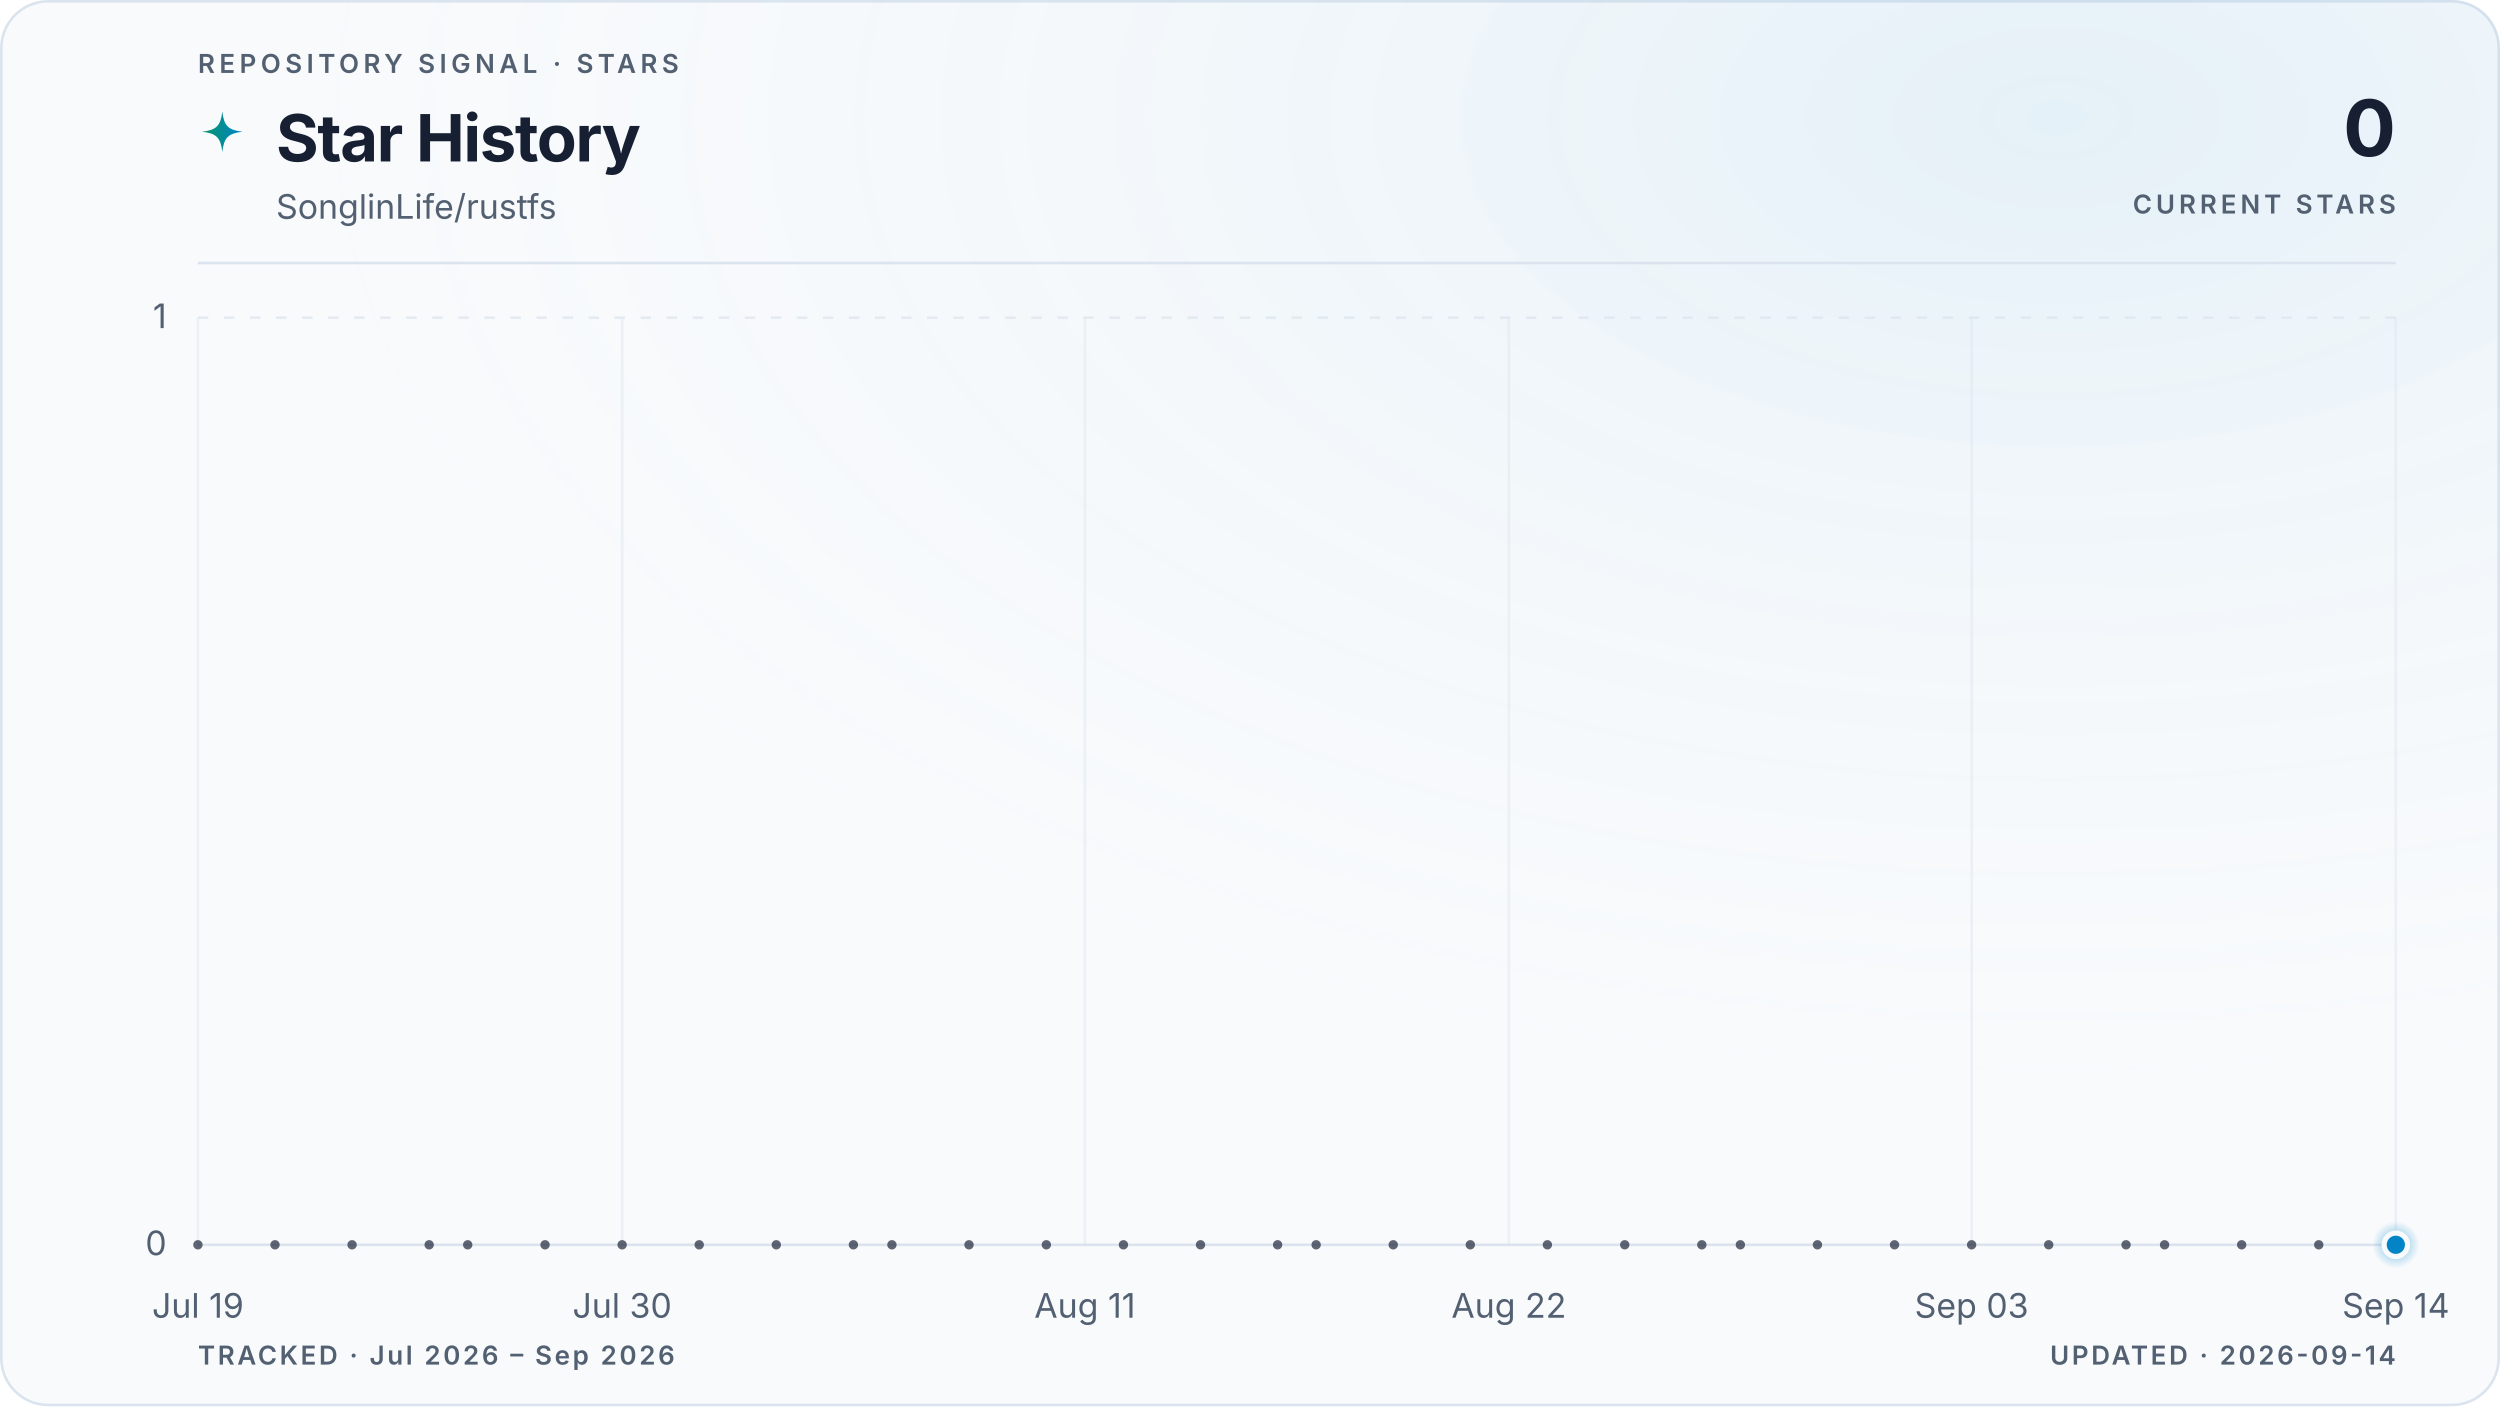
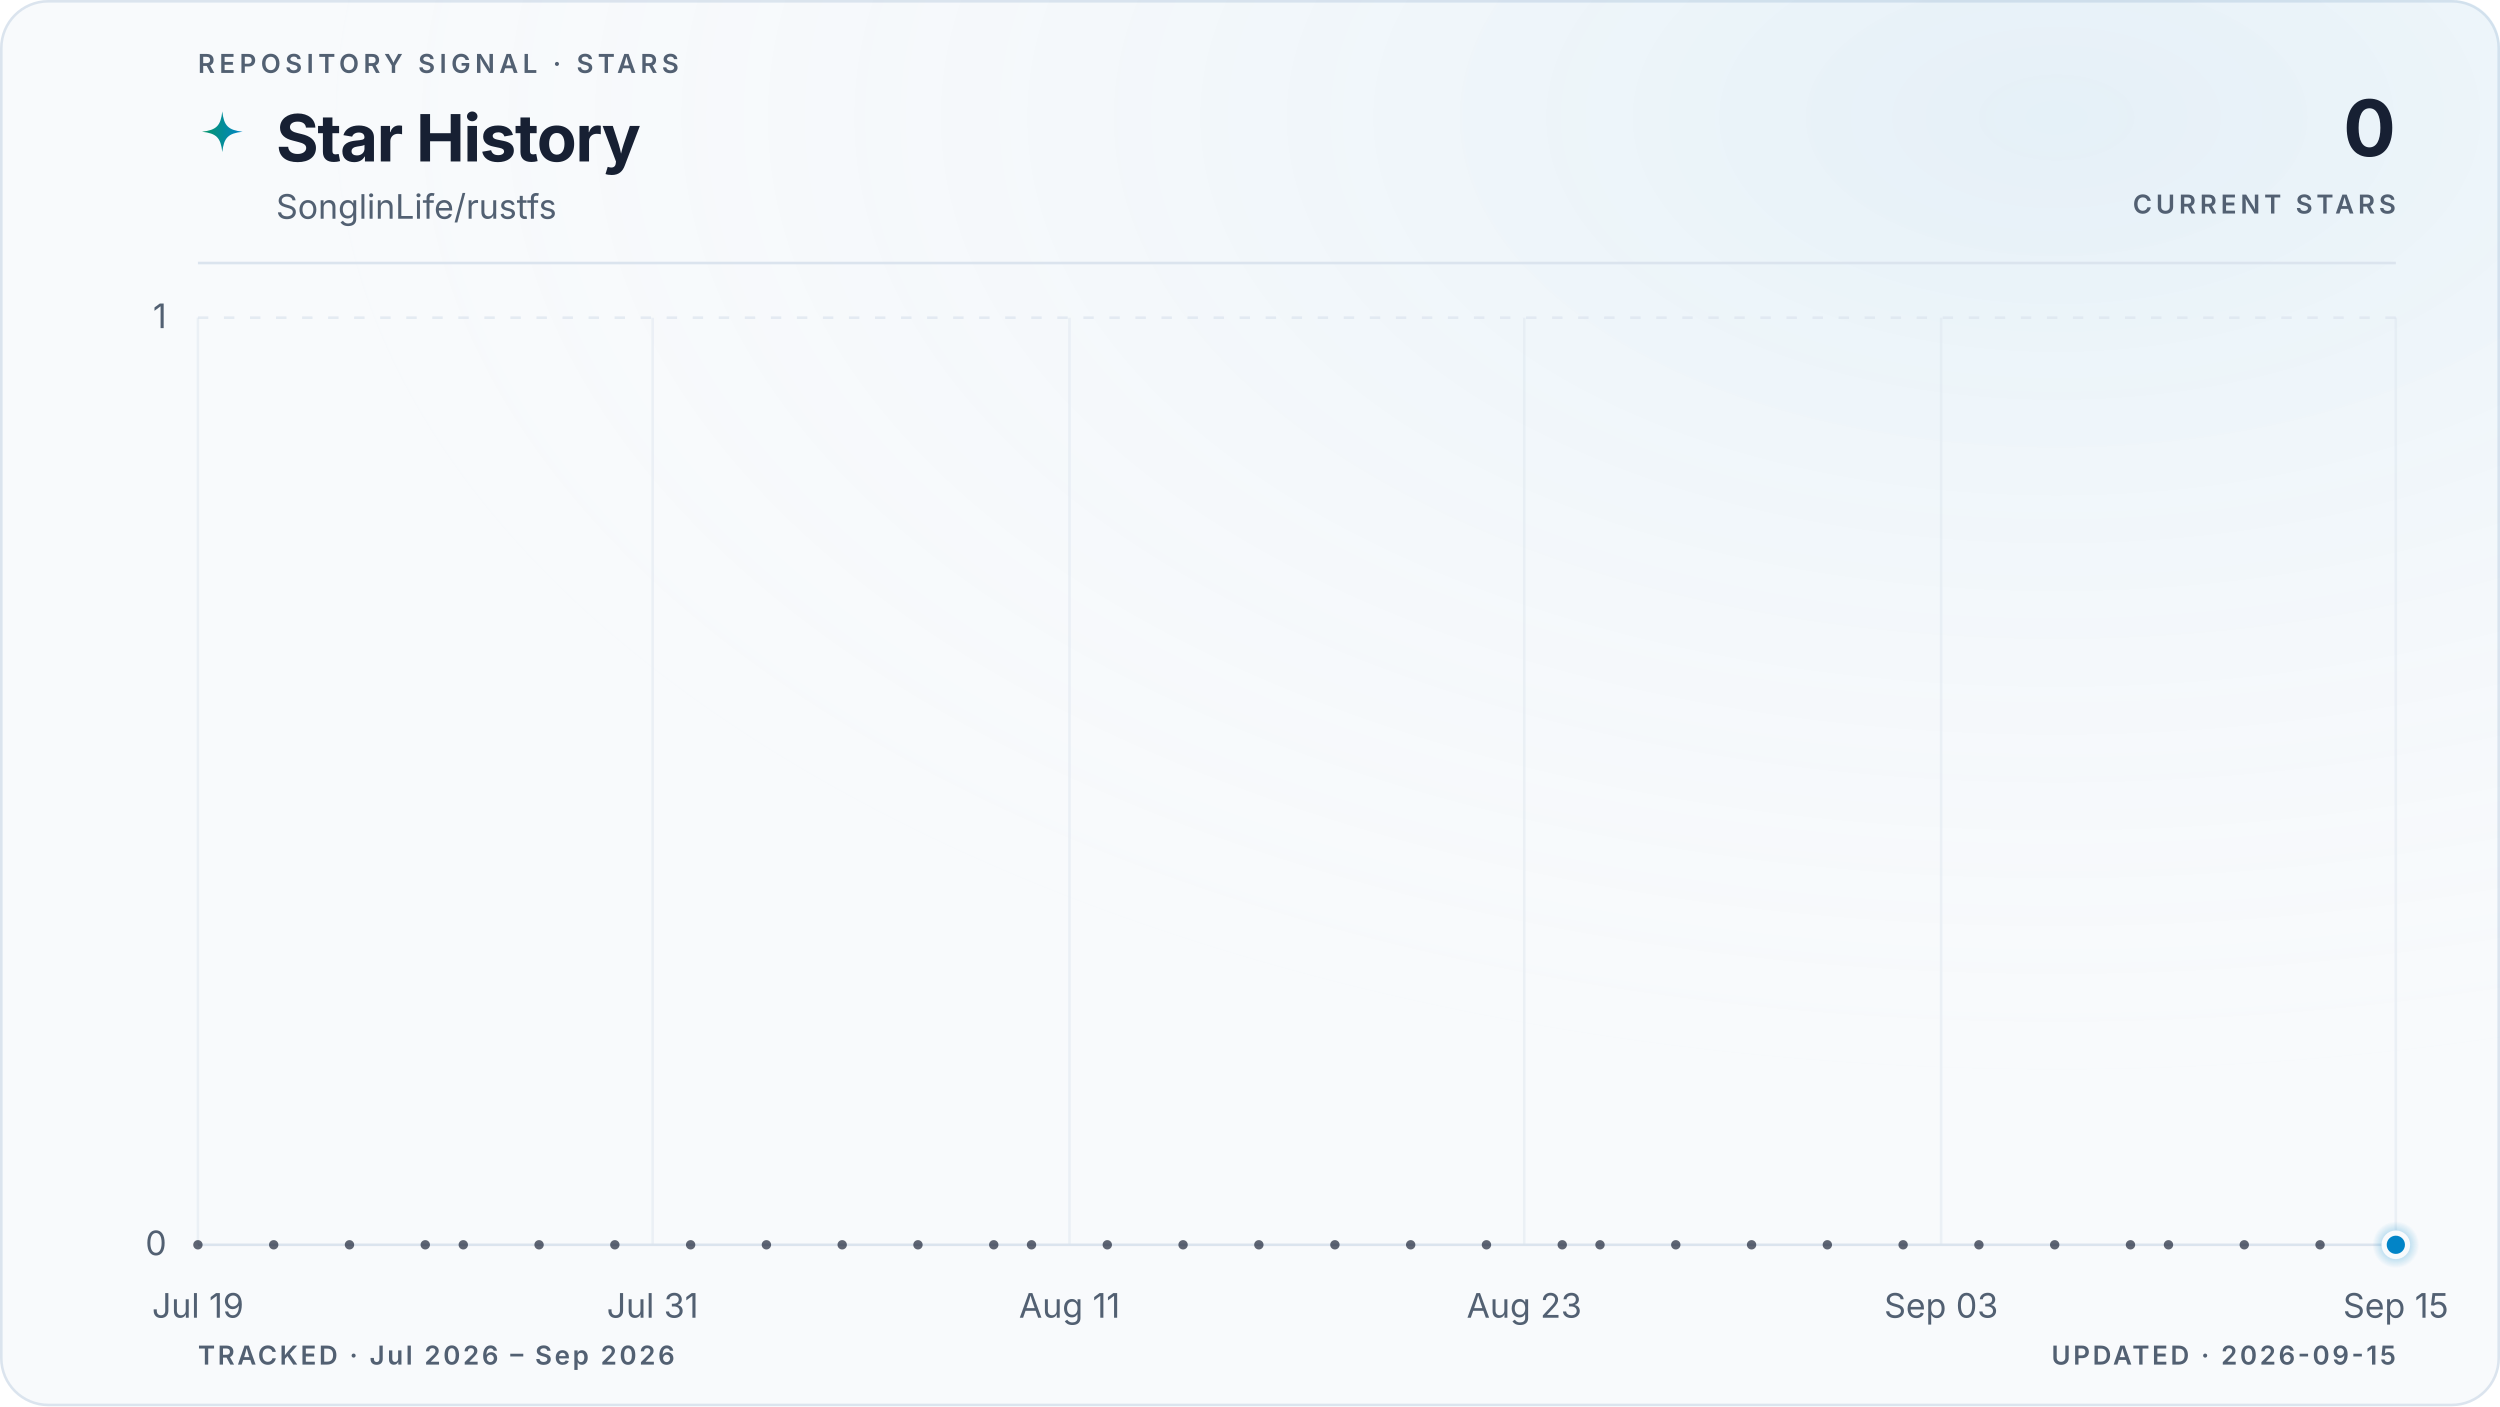
<svg xmlns="http://www.w3.org/2000/svg" viewBox="0 0 960 540" role="img" aria-labelledby="title description" data-style="gradient" data-variant="glow" data-layout="editorial" data-animated="true">
  <defs>
    <linearGradient id="trend" x1="0" y1="0" x2="1" y2="0">
      <stop offset="0%" stop-color="#059669" />
      <stop offset="100%" stop-color="#0284c7" />
    </linearGradient>
    <linearGradient id="area" x1="0" y1="0" x2="0" y2="1">
      <stop offset="0%" stop-color="#059669" stop-opacity="0.22" />
      <stop offset="55%" stop-color="#0284c7" stop-opacity="0.06" />
      <stop offset="100%" stop-color="#0284c7" stop-opacity="0" />
    </linearGradient>
    <radialGradient id="marker-halo" cx="50%" cy="50%" r="50%">
      <stop offset="0%" stop-color="#0284c7" stop-opacity="0.55" />
      <stop offset="100%" stop-color="#0284c7" stop-opacity="0" />
    </radialGradient>
    <radialGradient id="surface-glow" cx="82%" cy="8%" r="70%">
      <stop offset="0%" stop-color="#0284c7" stop-opacity="0.08" />
      <stop offset="100%" stop-color="#f8fafc" stop-opacity="0" />
    </radialGradient>
    <filter id="trend-glow" x="-20%" y="-20%" width="140%" height="140%">
      <feGaussianBlur stdDeviation="5" />
    </filter>
  </defs>
  <style>
.trend-enter{transform-box:fill-box;transform-origin:center;animation:trend-enter 520ms cubic-bezier(0.16,1,0.3,1)}
.marker-enter{transform-box:fill-box;transform-origin:center;animation:marker-enter 320ms cubic-bezier(0.16,1,0.3,1) 200ms both}
.marker-pulse{transform-box:fill-box;transform-origin:center;animation:marker-pulse 2.6s ease-out infinite}
@keyframes trend-enter{from{opacity:.35;transform:translateY(10px)}to{opacity:1;transform:translateY(0)}}
@keyframes marker-enter{from{opacity:0;transform:scale(.4)}to{opacity:1;transform:scale(1)}}
@keyframes marker-pulse{0%{opacity:.5;transform:scale(.7)}70%,100%{opacity:0;transform:scale(2.1)}}
@media (prefers-reduced-motion:reduce){.trend-enter,.marker-enter,.marker-pulse{animation:none!important}}
@media (prefers-reduced-motion:reduce){.marker-pulse{opacity:0}}
</style>
  <rect x="0.5" y="0.5" width="959" height="539" fill="#f8fafc" stroke="#dbe4ee" stroke-width="1" rx="18" />
  <rect width="960" height="540" fill="url(#surface-glow)" rx="18" />
  <text x="76" y="28" fill="#526072" font-family="ui-sans-serif, system-ui, -apple-system, BlinkMacSystemFont, 'Segoe UI', sans-serif" font-size="10" font-weight="600" letter-spacing="1.7">REPOSITORY SIGNAL · STARS</text>
  <path d="M12 1c.8 7.1 2.9 9.2 10 10-7.1.8-9.2 2.9-10 10-.8-7.1-2.9-9.2-10-10 7.1-.8 9.2-2.9 10-10Z" transform="translate(76 42) scale(.78)" fill="url(#trend)" aria-hidden="true" />
  <text x="106" y="62" fill="#172033" font-family="ui-sans-serif, system-ui, -apple-system, BlinkMacSystemFont, 'Segoe UI', sans-serif" font-size="25" font-weight="700" letter-spacing="-0.5">Star History</text>
  <text x="106" y="84" fill="#526072" font-family="ui-sans-serif, system-ui, -apple-system, BlinkMacSystemFont, 'Segoe UI', sans-serif" font-size="13">SonglinLife/rustfs</text>
  <text x="920" y="60" fill="#172033" font-family="ui-sans-serif, system-ui, -apple-system, BlinkMacSystemFont, 'Segoe UI', sans-serif" font-size="30" font-weight="700" letter-spacing="-0.6" text-anchor="end">0</text>
  <text x="920" y="82" fill="#526072" font-family="ui-sans-serif, system-ui, -apple-system, BlinkMacSystemFont, 'Segoe UI', sans-serif" font-size="10" font-weight="600" letter-spacing="1.5" text-anchor="end">CURRENT STARS</text>
  <line x1="76" y1="101" x2="920" y2="101" stroke="#dbe4ee" stroke-width="1" />
  <line x1="76" y1="478.0" x2="920" y2="478.0" stroke="#dbe4ee" stroke-width="1" stroke-dasharray="0" opacity="1" />
  <text x="64" y="482.0" fill="#526072" font-family="ui-sans-serif, system-ui, -apple-system, BlinkMacSystemFont, 'Segoe UI', sans-serif" font-size="13" text-anchor="end">0</text>
  <line x1="76" y1="122.0" x2="920" y2="122.0" stroke="#dbe4ee" stroke-width="1" stroke-dasharray="4 6" opacity="0.7" />
  <text x="64" y="126.0" fill="#526072" font-family="ui-sans-serif, system-ui, -apple-system, BlinkMacSystemFont, 'Segoe UI', sans-serif" font-size="13" text-anchor="end">1</text>
  <line x1="76.0" y1="122" x2="76.0" y2="478" stroke="#dbe4ee" stroke-width="1" opacity="0.45" />
  <text x="76.0" y="506" fill="#526072" font-family="ui-sans-serif, system-ui, -apple-system, BlinkMacSystemFont, 'Segoe UI', sans-serif" font-size="13" text-anchor="middle">Jul 19</text>
-   <line x1="238.9" y1="122" x2="238.9" y2="478" stroke="#dbe4ee" stroke-width="1" opacity="0.45" />
-   <text x="238.9" y="506" fill="#526072" font-family="ui-sans-serif, system-ui, -apple-system, BlinkMacSystemFont, 'Segoe UI', sans-serif" font-size="13" text-anchor="middle">Jul 30</text>
-   <line x1="416.6" y1="122" x2="416.6" y2="478" stroke="#dbe4ee" stroke-width="1" opacity="0.45" />
-   <text x="416.6" y="506" fill="#526072" font-family="ui-sans-serif, system-ui, -apple-system, BlinkMacSystemFont, 'Segoe UI', sans-serif" font-size="13" text-anchor="middle">Aug 11</text>
-   <line x1="579.4" y1="122" x2="579.4" y2="478" stroke="#dbe4ee" stroke-width="1" opacity="0.45" />
-   <text x="579.4" y="506" fill="#526072" font-family="ui-sans-serif, system-ui, -apple-system, BlinkMacSystemFont, 'Segoe UI', sans-serif" font-size="13" text-anchor="middle">Aug 22</text>
-   <line x1="757.1" y1="122" x2="757.1" y2="478" stroke="#dbe4ee" stroke-width="1" opacity="0.45" />
-   <text x="757.1" y="506" fill="#526072" font-family="ui-sans-serif, system-ui, -apple-system, BlinkMacSystemFont, 'Segoe UI', sans-serif" font-size="13" text-anchor="middle">Sep 03</text>
+   <line x1="250.6" y1="122" x2="250.6" y2="478" stroke="#dbe4ee" stroke-width="1" opacity="0.45" />
+   <text x="250.6" y="506" fill="#526072" font-family="ui-sans-serif, system-ui, -apple-system, BlinkMacSystemFont, 'Segoe UI', sans-serif" font-size="13" text-anchor="middle">Jul 31</text>
+   <line x1="410.7" y1="122" x2="410.7" y2="478" stroke="#dbe4ee" stroke-width="1" opacity="0.45" />
+   <text x="410.7" y="506" fill="#526072" font-family="ui-sans-serif, system-ui, -apple-system, BlinkMacSystemFont, 'Segoe UI', sans-serif" font-size="13" text-anchor="middle">Aug 11</text>
+   <line x1="585.3" y1="122" x2="585.3" y2="478" stroke="#dbe4ee" stroke-width="1" opacity="0.45" />
+   <text x="585.3" y="506" fill="#526072" font-family="ui-sans-serif, system-ui, -apple-system, BlinkMacSystemFont, 'Segoe UI', sans-serif" font-size="13" text-anchor="middle">Aug 23</text>
+   <line x1="745.4" y1="122" x2="745.4" y2="478" stroke="#dbe4ee" stroke-width="1" opacity="0.45" />
+   <text x="745.4" y="506" fill="#526072" font-family="ui-sans-serif, system-ui, -apple-system, BlinkMacSystemFont, 'Segoe UI', sans-serif" font-size="13" text-anchor="middle">Sep 03</text>
  <line x1="920.0" y1="122" x2="920.0" y2="478" stroke="#dbe4ee" stroke-width="1" opacity="0.45" />
-   <text x="920.0" y="506" fill="#526072" font-family="ui-sans-serif, system-ui, -apple-system, BlinkMacSystemFont, 'Segoe UI', sans-serif" font-size="13" text-anchor="middle">Sep 14</text>
+   <text x="920.0" y="506" fill="#526072" font-family="ui-sans-serif, system-ui, -apple-system, BlinkMacSystemFont, 'Segoe UI', sans-serif" font-size="13" text-anchor="middle">Sep 15</text>
  <g class="trend-enter">
-     <path d="M 76.0 478.0 C 80.9 478.0, 85.9 478.0, 90.8 478.0 C 95.7 478.0, 100.7 478.0, 105.6 478.0 C 110.5 478.0, 115.5 478.0, 120.4 478.0 C 125.4 478.0, 130.3 478.0, 135.2 478.0 C 140.2 478.0, 145.1 478.0, 150.0 478.0 C 155.0 478.0, 159.9 478.0, 164.8 478.0 C 169.8 478.0, 174.7 478.0, 179.6 478.0 C 184.6 478.0, 189.5 478.0, 194.5 478.0 C 199.4 478.0, 204.3 478.0, 209.3 478.0 C 214.2 478.0, 219.1 478.0, 224.1 478.0 C 229.0 478.0, 233.9 478.0, 238.9 478.0 C 243.8 478.0, 248.7 478.0, 253.7 478.0 C 258.6 478.0, 263.6 478.0, 268.5 478.0 C 273.4 478.0, 278.4 478.0, 283.3 478.0 C 288.2 478.0, 293.2 478.0, 298.1 478.0 C 303.0 478.0, 308.0 478.0, 312.9 478.0 C 317.8 478.0, 322.8 478.0, 327.7 478.0 C 332.7 478.0, 337.6 478.0, 342.5 478.0 C 347.5 478.0, 352.4 478.0, 357.3 478.0 C 362.3 478.0, 367.2 478.0, 372.1 478.0 C 377.1 478.0, 382.0 478.0, 386.9 478.0 C 391.9 478.0, 396.8 478.0, 401.8 478.0 C 406.7 478.0, 411.6 478.0, 416.6 478.0 C 421.5 478.0, 426.4 478.0, 431.4 478.0 C 436.3 478.0, 441.2 478.0, 446.2 478.0 C 451.1 478.0, 456.0 478.0, 461.0 478.0 C 465.9 478.0, 470.9 478.0, 475.8 478.0 C 480.7 478.0, 485.7 478.0, 490.6 478.0 C 495.5 478.0, 500.5 478.0, 505.4 478.0 C 510.3 478.0, 515.3 478.0, 520.2 478.0 C 525.1 478.0, 530.1 478.0, 535.0 478.0 C 540.0 478.0, 544.9 478.0, 549.8 478.0 C 554.8 478.0, 559.7 478.0, 564.6 478.0 C 569.6 478.0, 574.5 478.0, 579.4 478.0 C 584.4 478.0, 589.3 478.0, 594.2 478.0 C 599.2 478.0, 604.1 478.0, 609.1 478.0 C 614.0 478.0, 618.9 478.0, 623.9 478.0 C 628.8 478.0, 633.7 478.0, 638.7 478.0 C 643.6 478.0, 648.5 478.0, 653.5 478.0 C 658.4 478.0, 663.3 478.0, 668.3 478.0 C 673.2 478.0, 678.2 478.0, 683.1 478.0 C 688.0 478.0, 693.0 478.0, 697.9 478.0 C 702.8 478.0, 707.8 478.0, 712.7 478.0 C 717.6 478.0, 722.6 478.0, 727.5 478.0 C 732.4 478.0, 737.4 478.0, 742.3 478.0 C 747.3 478.0, 752.2 478.0, 757.1 478.0 C 762.1 478.0, 767.0 478.0, 771.9 478.0 C 776.9 478.0, 781.8 478.0, 786.7 478.0 C 791.7 478.0, 796.6 478.0, 801.5 478.0 C 806.5 478.0, 811.4 478.0, 816.4 478.0 C 821.3 478.0, 826.2 478.0, 831.2 478.0 C 836.1 478.0, 841.0 478.0, 846.0 478.0 C 850.9 478.0, 855.8 478.0, 860.8 478.0 C 865.7 478.0, 870.6 478.0, 875.6 478.0 C 880.5 478.0, 885.5 478.0, 890.4 478.0 C 895.3 478.0, 900.3 478.0, 905.2 478.0 C 910.1 478.0, 915.1 478.0, 920.0 478.0 L 920.0 478.0 L 76.0 478.0 Z" fill="url(#area)" />
-     <path d="M 76.0 478.0 C 80.9 478.0, 85.9 478.0, 90.8 478.0 C 95.7 478.0, 100.7 478.0, 105.6 478.0 C 110.5 478.0, 115.5 478.0, 120.4 478.0 C 125.4 478.0, 130.3 478.0, 135.2 478.0 C 140.2 478.0, 145.1 478.0, 150.0 478.0 C 155.0 478.0, 159.9 478.0, 164.8 478.0 C 169.8 478.0, 174.7 478.0, 179.6 478.0 C 184.6 478.0, 189.5 478.0, 194.5 478.0 C 199.4 478.0, 204.3 478.0, 209.3 478.0 C 214.2 478.0, 219.1 478.0, 224.1 478.0 C 229.0 478.0, 233.9 478.0, 238.9 478.0 C 243.8 478.0, 248.7 478.0, 253.7 478.0 C 258.6 478.0, 263.6 478.0, 268.5 478.0 C 273.4 478.0, 278.4 478.0, 283.3 478.0 C 288.2 478.0, 293.2 478.0, 298.1 478.0 C 303.0 478.0, 308.0 478.0, 312.9 478.0 C 317.8 478.0, 322.8 478.0, 327.7 478.0 C 332.7 478.0, 337.6 478.0, 342.5 478.0 C 347.5 478.0, 352.4 478.0, 357.3 478.0 C 362.3 478.0, 367.2 478.0, 372.1 478.0 C 377.1 478.0, 382.0 478.0, 386.9 478.0 C 391.9 478.0, 396.8 478.0, 401.8 478.0 C 406.7 478.0, 411.6 478.0, 416.6 478.0 C 421.5 478.0, 426.4 478.0, 431.4 478.0 C 436.3 478.0, 441.2 478.0, 446.2 478.0 C 451.1 478.0, 456.0 478.0, 461.0 478.0 C 465.9 478.0, 470.9 478.0, 475.8 478.0 C 480.7 478.0, 485.7 478.0, 490.6 478.0 C 495.5 478.0, 500.5 478.0, 505.4 478.0 C 510.3 478.0, 515.3 478.0, 520.2 478.0 C 525.1 478.0, 530.1 478.0, 535.0 478.0 C 540.0 478.0, 544.9 478.0, 549.8 478.0 C 554.8 478.0, 559.7 478.0, 564.6 478.0 C 569.6 478.0, 574.5 478.0, 579.4 478.0 C 584.4 478.0, 589.3 478.0, 594.2 478.0 C 599.2 478.0, 604.1 478.0, 609.1 478.0 C 614.0 478.0, 618.9 478.0, 623.9 478.0 C 628.8 478.0, 633.7 478.0, 638.7 478.0 C 643.6 478.0, 648.5 478.0, 653.5 478.0 C 658.4 478.0, 663.3 478.0, 668.3 478.0 C 673.2 478.0, 678.2 478.0, 683.1 478.0 C 688.0 478.0, 693.0 478.0, 697.9 478.0 C 702.8 478.0, 707.8 478.0, 712.7 478.0 C 717.6 478.0, 722.6 478.0, 727.5 478.0 C 732.4 478.0, 737.4 478.0, 742.3 478.0 C 747.3 478.0, 752.2 478.0, 757.1 478.0 C 762.1 478.0, 767.0 478.0, 771.9 478.0 C 776.9 478.0, 781.8 478.0, 786.7 478.0 C 791.7 478.0, 796.6 478.0, 801.5 478.0 C 806.5 478.0, 811.4 478.0, 816.4 478.0 C 821.3 478.0, 826.2 478.0, 831.2 478.0 C 836.1 478.0, 841.0 478.0, 846.0 478.0 C 850.9 478.0, 855.8 478.0, 860.8 478.0 C 865.7 478.0, 870.6 478.0, 875.6 478.0 C 880.5 478.0, 885.5 478.0, 890.4 478.0 C 895.3 478.0, 900.3 478.0, 905.2 478.0 C 910.1 478.0, 915.1 478.0, 920.0 478.0" fill="none" stroke="url(#trend)" stroke-width="10" stroke-linecap="round" stroke-linejoin="round" opacity="0.10" filter="url(#trend-glow)" />
-     <path d="M 76.0 478.0 C 80.9 478.0, 85.9 478.0, 90.8 478.0 C 95.7 478.0, 100.7 478.0, 105.6 478.0 C 110.5 478.0, 115.5 478.0, 120.4 478.0 C 125.4 478.0, 130.3 478.0, 135.2 478.0 C 140.2 478.0, 145.1 478.0, 150.0 478.0 C 155.0 478.0, 159.9 478.0, 164.8 478.0 C 169.8 478.0, 174.7 478.0, 179.6 478.0 C 184.6 478.0, 189.5 478.0, 194.5 478.0 C 199.4 478.0, 204.3 478.0, 209.3 478.0 C 214.2 478.0, 219.1 478.0, 224.1 478.0 C 229.0 478.0, 233.9 478.0, 238.9 478.0 C 243.8 478.0, 248.7 478.0, 253.7 478.0 C 258.6 478.0, 263.6 478.0, 268.5 478.0 C 273.4 478.0, 278.4 478.0, 283.3 478.0 C 288.2 478.0, 293.2 478.0, 298.1 478.0 C 303.0 478.0, 308.0 478.0, 312.9 478.0 C 317.8 478.0, 322.8 478.0, 327.7 478.0 C 332.7 478.0, 337.6 478.0, 342.5 478.0 C 347.5 478.0, 352.4 478.0, 357.3 478.0 C 362.3 478.0, 367.2 478.0, 372.1 478.0 C 377.1 478.0, 382.0 478.0, 386.9 478.0 C 391.9 478.0, 396.8 478.0, 401.8 478.0 C 406.7 478.0, 411.6 478.0, 416.6 478.0 C 421.5 478.0, 426.4 478.0, 431.4 478.0 C 436.3 478.0, 441.2 478.0, 446.2 478.0 C 451.1 478.0, 456.0 478.0, 461.0 478.0 C 465.9 478.0, 470.9 478.0, 475.8 478.0 C 480.7 478.0, 485.7 478.0, 490.6 478.0 C 495.5 478.0, 500.5 478.0, 505.4 478.0 C 510.3 478.0, 515.3 478.0, 520.2 478.0 C 525.1 478.0, 530.1 478.0, 535.0 478.0 C 540.0 478.0, 544.9 478.0, 549.8 478.0 C 554.8 478.0, 559.7 478.0, 564.6 478.0 C 569.6 478.0, 574.5 478.0, 579.4 478.0 C 584.4 478.0, 589.3 478.0, 594.2 478.0 C 599.2 478.0, 604.1 478.0, 609.1 478.0 C 614.0 478.0, 618.9 478.0, 623.9 478.0 C 628.8 478.0, 633.7 478.0, 638.7 478.0 C 643.6 478.0, 648.5 478.0, 653.5 478.0 C 658.4 478.0, 663.3 478.0, 668.3 478.0 C 673.2 478.0, 678.2 478.0, 683.1 478.0 C 688.0 478.0, 693.0 478.0, 697.9 478.0 C 702.8 478.0, 707.8 478.0, 712.7 478.0 C 717.6 478.0, 722.6 478.0, 727.5 478.0 C 732.4 478.0, 737.4 478.0, 742.3 478.0 C 747.3 478.0, 752.2 478.0, 757.1 478.0 C 762.1 478.0, 767.0 478.0, 771.9 478.0 C 776.9 478.0, 781.8 478.0, 786.7 478.0 C 791.7 478.0, 796.6 478.0, 801.5 478.0 C 806.5 478.0, 811.4 478.0, 816.4 478.0 C 821.3 478.0, 826.2 478.0, 831.2 478.0 C 836.1 478.0, 841.0 478.0, 846.0 478.0 C 850.9 478.0, 855.8 478.0, 860.8 478.0 C 865.7 478.0, 870.6 478.0, 875.6 478.0 C 880.5 478.0, 885.5 478.0, 890.4 478.0 C 895.3 478.0, 900.3 478.0, 905.2 478.0 C 910.1 478.0, 915.1 478.0, 920.0 478.0" fill="none" stroke="url(#trend)" stroke-width="3" stroke-linecap="round" stroke-linejoin="round" />
+     <path d="M 76.0 478.0 C 80.9 478.0, 85.7 478.0, 90.6 478.0 C 95.4 478.0, 100.3 478.0, 105.1 478.0 C 110.0 478.0, 114.8 478.0, 119.7 478.0 C 124.5 478.0, 129.4 478.0, 134.2 478.0 C 139.1 478.0, 143.9 478.0, 148.8 478.0 C 153.6 478.0, 158.5 478.0, 163.3 478.0 C 168.2 478.0, 173.0 478.0, 177.9 478.0 C 182.7 478.0, 187.6 478.0, 192.4 478.0 C 197.3 478.0, 202.1 478.0, 207.0 478.0 C 211.8 478.0, 216.7 478.0, 221.5 478.0 C 226.4 478.0, 231.2 478.0, 236.1 478.0 C 240.9 478.0, 245.8 478.0, 250.6 478.0 C 255.5 478.0, 260.3 478.0, 265.2 478.0 C 270.0 478.0, 274.9 478.0, 279.7 478.0 C 284.6 478.0, 289.4 478.0, 294.3 478.0 C 299.1 478.0, 304.0 478.0, 308.8 478.0 C 313.7 478.0, 318.5 478.0, 323.4 478.0 C 328.2 478.0, 333.1 478.0, 337.9 478.0 C 342.8 478.0, 347.6 478.0, 352.5 478.0 C 357.3 478.0, 362.2 478.0, 367.0 478.0 C 371.9 478.0, 376.7 478.0, 381.6 478.0 C 386.4 478.0, 391.3 478.0, 396.1 478.0 C 401.0 478.0, 405.8 478.0, 410.7 478.0 C 415.5 478.0, 420.4 478.0, 425.2 478.0 C 430.1 478.0, 434.9 478.0, 439.8 478.0 C 444.6 478.0, 449.5 478.0, 454.3 478.0 C 459.2 478.0, 464.0 478.0, 468.9 478.0 C 473.7 478.0, 478.6 478.0, 483.4 478.0 C 488.3 478.0, 493.1 478.0, 498.0 478.0 C 502.9 478.0, 507.7 478.0, 512.6 478.0 C 517.4 478.0, 522.3 478.0, 527.1 478.0 C 532.0 478.0, 536.8 478.0, 541.7 478.0 C 546.5 478.0, 551.4 478.0, 556.2 478.0 C 561.1 478.0, 565.9 478.0, 570.8 478.0 C 575.6 478.0, 580.5 478.0, 585.3 478.0 C 590.2 478.0, 595.0 478.0, 599.9 478.0 C 604.7 478.0, 609.6 478.0, 614.4 478.0 C 619.3 478.0, 624.1 478.0, 629.0 478.0 C 633.8 478.0, 638.7 478.0, 643.5 478.0 C 648.4 478.0, 653.2 478.0, 658.1 478.0 C 662.9 478.0, 667.8 478.0, 672.6 478.0 C 677.5 478.0, 682.3 478.0, 687.2 478.0 C 692.0 478.0, 696.9 478.0, 701.7 478.0 C 706.6 478.0, 711.4 478.0, 716.3 478.0 C 721.1 478.0, 726.0 478.0, 730.8 478.0 C 735.7 478.0, 740.5 478.0, 745.4 478.0 C 750.2 478.0, 755.1 478.0, 759.9 478.0 C 764.8 478.0, 769.6 478.0, 774.5 478.0 C 779.3 478.0, 784.2 478.0, 789.0 478.0 C 793.9 478.0, 798.7 478.0, 803.6 478.0 C 808.4 478.0, 813.3 478.0, 818.1 478.0 C 823.0 478.0, 827.8 478.0, 832.7 478.0 C 837.5 478.0, 842.4 478.0, 847.2 478.0 C 852.1 478.0, 856.9 478.0, 861.8 478.0 C 866.6 478.0, 871.5 478.0, 876.3 478.0 C 881.2 478.0, 886.0 478.0, 890.9 478.0 C 895.7 478.0, 900.6 478.0, 905.4 478.0 C 910.3 478.0, 915.1 478.0, 920.0 478.0 L 920.0 478.0 L 76.0 478.0 Z" fill="url(#area)" />
+     <path d="M 76.0 478.0 C 80.9 478.0, 85.7 478.0, 90.6 478.0 C 95.4 478.0, 100.3 478.0, 105.1 478.0 C 110.0 478.0, 114.8 478.0, 119.7 478.0 C 124.5 478.0, 129.4 478.0, 134.2 478.0 C 139.1 478.0, 143.9 478.0, 148.8 478.0 C 153.6 478.0, 158.5 478.0, 163.3 478.0 C 168.2 478.0, 173.0 478.0, 177.9 478.0 C 182.7 478.0, 187.6 478.0, 192.4 478.0 C 197.3 478.0, 202.1 478.0, 207.0 478.0 C 211.8 478.0, 216.7 478.0, 221.5 478.0 C 226.4 478.0, 231.2 478.0, 236.1 478.0 C 240.9 478.0, 245.8 478.0, 250.6 478.0 C 255.5 478.0, 260.3 478.0, 265.2 478.0 C 270.0 478.0, 274.9 478.0, 279.7 478.0 C 284.6 478.0, 289.4 478.0, 294.3 478.0 C 299.1 478.0, 304.0 478.0, 308.8 478.0 C 313.7 478.0, 318.5 478.0, 323.4 478.0 C 328.2 478.0, 333.1 478.0, 337.9 478.0 C 342.8 478.0, 347.6 478.0, 352.5 478.0 C 357.3 478.0, 362.2 478.0, 367.0 478.0 C 371.9 478.0, 376.7 478.0, 381.6 478.0 C 386.4 478.0, 391.3 478.0, 396.1 478.0 C 401.0 478.0, 405.8 478.0, 410.7 478.0 C 415.5 478.0, 420.4 478.0, 425.2 478.0 C 430.1 478.0, 434.9 478.0, 439.8 478.0 C 444.6 478.0, 449.5 478.0, 454.3 478.0 C 459.2 478.0, 464.0 478.0, 468.9 478.0 C 473.7 478.0, 478.6 478.0, 483.4 478.0 C 488.3 478.0, 493.1 478.0, 498.0 478.0 C 502.9 478.0, 507.7 478.0, 512.6 478.0 C 517.4 478.0, 522.3 478.0, 527.1 478.0 C 532.0 478.0, 536.8 478.0, 541.7 478.0 C 546.5 478.0, 551.4 478.0, 556.2 478.0 C 561.1 478.0, 565.9 478.0, 570.8 478.0 C 575.6 478.0, 580.5 478.0, 585.3 478.0 C 590.2 478.0, 595.0 478.0, 599.9 478.0 C 604.7 478.0, 609.6 478.0, 614.4 478.0 C 619.3 478.0, 624.1 478.0, 629.0 478.0 C 633.8 478.0, 638.7 478.0, 643.5 478.0 C 648.4 478.0, 653.2 478.0, 658.1 478.0 C 662.9 478.0, 667.8 478.0, 672.6 478.0 C 677.5 478.0, 682.3 478.0, 687.2 478.0 C 692.0 478.0, 696.9 478.0, 701.7 478.0 C 706.6 478.0, 711.4 478.0, 716.3 478.0 C 721.1 478.0, 726.0 478.0, 730.8 478.0 C 735.7 478.0, 740.5 478.0, 745.4 478.0 C 750.2 478.0, 755.1 478.0, 759.9 478.0 C 764.8 478.0, 769.6 478.0, 774.5 478.0 C 779.3 478.0, 784.2 478.0, 789.0 478.0 C 793.9 478.0, 798.7 478.0, 803.6 478.0 C 808.4 478.0, 813.3 478.0, 818.1 478.0 C 823.0 478.0, 827.8 478.0, 832.7 478.0 C 837.5 478.0, 842.4 478.0, 847.2 478.0 C 852.1 478.0, 856.9 478.0, 861.8 478.0 C 866.6 478.0, 871.5 478.0, 876.3 478.0 C 881.2 478.0, 886.0 478.0, 890.9 478.0 C 895.7 478.0, 900.6 478.0, 905.4 478.0 C 910.3 478.0, 915.1 478.0, 920.0 478.0" fill="none" stroke="url(#trend)" stroke-width="10" stroke-linecap="round" stroke-linejoin="round" opacity="0.10" filter="url(#trend-glow)" />
+     <path d="M 76.0 478.0 C 80.9 478.0, 85.7 478.0, 90.6 478.0 C 95.4 478.0, 100.3 478.0, 105.1 478.0 C 110.0 478.0, 114.8 478.0, 119.7 478.0 C 124.5 478.0, 129.4 478.0, 134.2 478.0 C 139.1 478.0, 143.9 478.0, 148.8 478.0 C 153.6 478.0, 158.5 478.0, 163.3 478.0 C 168.2 478.0, 173.0 478.0, 177.9 478.0 C 182.7 478.0, 187.6 478.0, 192.4 478.0 C 197.3 478.0, 202.1 478.0, 207.0 478.0 C 211.8 478.0, 216.7 478.0, 221.5 478.0 C 226.4 478.0, 231.2 478.0, 236.1 478.0 C 240.9 478.0, 245.8 478.0, 250.6 478.0 C 255.5 478.0, 260.3 478.0, 265.2 478.0 C 270.0 478.0, 274.9 478.0, 279.7 478.0 C 284.6 478.0, 289.4 478.0, 294.3 478.0 C 299.1 478.0, 304.0 478.0, 308.8 478.0 C 313.7 478.0, 318.5 478.0, 323.4 478.0 C 328.2 478.0, 333.1 478.0, 337.9 478.0 C 342.8 478.0, 347.6 478.0, 352.5 478.0 C 357.3 478.0, 362.2 478.0, 367.0 478.0 C 371.9 478.0, 376.7 478.0, 381.6 478.0 C 386.4 478.0, 391.3 478.0, 396.1 478.0 C 401.0 478.0, 405.8 478.0, 410.7 478.0 C 415.5 478.0, 420.4 478.0, 425.2 478.0 C 430.1 478.0, 434.9 478.0, 439.8 478.0 C 444.6 478.0, 449.5 478.0, 454.3 478.0 C 459.2 478.0, 464.0 478.0, 468.9 478.0 C 473.7 478.0, 478.6 478.0, 483.4 478.0 C 488.3 478.0, 493.1 478.0, 498.0 478.0 C 502.9 478.0, 507.7 478.0, 512.6 478.0 C 517.4 478.0, 522.3 478.0, 527.1 478.0 C 532.0 478.0, 536.8 478.0, 541.7 478.0 C 546.5 478.0, 551.4 478.0, 556.2 478.0 C 561.1 478.0, 565.9 478.0, 570.8 478.0 C 575.6 478.0, 580.5 478.0, 585.3 478.0 C 590.2 478.0, 595.0 478.0, 599.9 478.0 C 604.7 478.0, 609.6 478.0, 614.4 478.0 C 619.3 478.0, 624.1 478.0, 629.0 478.0 C 633.8 478.0, 638.7 478.0, 643.5 478.0 C 648.4 478.0, 653.2 478.0, 658.1 478.0 C 662.9 478.0, 667.8 478.0, 672.6 478.0 C 677.5 478.0, 682.3 478.0, 687.2 478.0 C 692.0 478.0, 696.9 478.0, 701.7 478.0 C 706.6 478.0, 711.4 478.0, 716.3 478.0 C 721.1 478.0, 726.0 478.0, 730.8 478.0 C 735.7 478.0, 740.5 478.0, 745.4 478.0 C 750.2 478.0, 755.1 478.0, 759.9 478.0 C 764.8 478.0, 769.6 478.0, 774.5 478.0 C 779.3 478.0, 784.2 478.0, 789.0 478.0 C 793.9 478.0, 798.7 478.0, 803.6 478.0 C 808.4 478.0, 813.3 478.0, 818.1 478.0 C 823.0 478.0, 827.8 478.0, 832.7 478.0 C 837.5 478.0, 842.4 478.0, 847.2 478.0 C 852.1 478.0, 856.9 478.0, 861.8 478.0 C 866.6 478.0, 871.5 478.0, 876.3 478.0 C 881.2 478.0, 886.0 478.0, 890.9 478.0 C 895.7 478.0, 900.6 478.0, 905.4 478.0 C 910.3 478.0, 915.1 478.0, 920.0 478.0" fill="none" stroke="url(#trend)" stroke-width="3" stroke-linecap="round" stroke-linejoin="round" />
    <g data-point-count="31" fill="#172033" opacity="0.68">
      <circle cx="76.0" cy="478.0" r="1.8" />
-       <circle cx="105.6" cy="478.0" r="1.8" />
-       <circle cx="135.2" cy="478.0" r="1.8" />
-       <circle cx="164.8" cy="478.0" r="1.8" />
-       <circle cx="179.6" cy="478.0" r="1.8" />
-       <circle cx="209.3" cy="478.0" r="1.8" />
-       <circle cx="238.9" cy="478.0" r="1.8" />
-       <circle cx="268.5" cy="478.0" r="1.8" />
-       <circle cx="298.1" cy="478.0" r="1.8" />
-       <circle cx="327.7" cy="478.0" r="1.8" />
-       <circle cx="342.5" cy="478.0" r="1.8" />
-       <circle cx="372.1" cy="478.0" r="1.8" />
-       <circle cx="401.8" cy="478.0" r="1.8" />
-       <circle cx="431.4" cy="478.0" r="1.8" />
-       <circle cx="461.0" cy="478.0" r="1.8" />
-       <circle cx="490.6" cy="478.0" r="1.8" />
-       <circle cx="505.4" cy="478.0" r="1.8" />
-       <circle cx="535.0" cy="478.0" r="1.8" />
-       <circle cx="564.6" cy="478.0" r="1.8" />
-       <circle cx="594.2" cy="478.0" r="1.8" />
-       <circle cx="623.9" cy="478.0" r="1.8" />
-       <circle cx="653.5" cy="478.0" r="1.8" />
-       <circle cx="668.3" cy="478.0" r="1.8" />
-       <circle cx="697.9" cy="478.0" r="1.8" />
-       <circle cx="727.5" cy="478.0" r="1.8" />
-       <circle cx="757.1" cy="478.0" r="1.8" />
-       <circle cx="786.7" cy="478.0" r="1.8" />
-       <circle cx="816.4" cy="478.0" r="1.8" />
-       <circle cx="831.2" cy="478.0" r="1.8" />
-       <circle cx="860.8" cy="478.0" r="1.8" />
-       <circle cx="890.4" cy="478.0" r="1.8" />
+       <circle cx="105.1" cy="478.0" r="1.8" />
+       <circle cx="134.2" cy="478.0" r="1.8" />
+       <circle cx="163.3" cy="478.0" r="1.8" />
+       <circle cx="177.9" cy="478.0" r="1.8" />
+       <circle cx="207.0" cy="478.0" r="1.8" />
+       <circle cx="236.1" cy="478.0" r="1.8" />
+       <circle cx="265.2" cy="478.0" r="1.8" />
+       <circle cx="294.3" cy="478.0" r="1.8" />
+       <circle cx="323.4" cy="478.0" r="1.8" />
+       <circle cx="352.5" cy="478.0" r="1.8" />
+       <circle cx="381.6" cy="478.0" r="1.8" />
+       <circle cx="396.1" cy="478.0" r="1.8" />
+       <circle cx="425.2" cy="478.0" r="1.8" />
+       <circle cx="454.3" cy="478.0" r="1.8" />
+       <circle cx="483.4" cy="478.0" r="1.8" />
+       <circle cx="512.6" cy="478.0" r="1.8" />
+       <circle cx="541.7" cy="478.0" r="1.8" />
+       <circle cx="570.8" cy="478.0" r="1.8" />
+       <circle cx="599.9" cy="478.0" r="1.8" />
+       <circle cx="614.4" cy="478.0" r="1.8" />
+       <circle cx="643.5" cy="478.0" r="1.8" />
+       <circle cx="672.6" cy="478.0" r="1.8" />
+       <circle cx="701.7" cy="478.0" r="1.8" />
+       <circle cx="730.8" cy="478.0" r="1.8" />
+       <circle cx="759.9" cy="478.0" r="1.8" />
+       <circle cx="789.0" cy="478.0" r="1.8" />
+       <circle cx="818.1" cy="478.0" r="1.8" />
+       <circle cx="832.7" cy="478.0" r="1.8" />
+       <circle cx="861.8" cy="478.0" r="1.8" />
+       <circle cx="890.9" cy="478.0" r="1.8" />
    </g>
  </g>
  <g class="marker-enter">
    <circle class="marker-pulse" cx="920.0" cy="478.0" r="9" fill="url(#marker-halo)" />
    <circle cx="920.0" cy="478.0" r="4.5" fill="#0284c7" stroke="#f8fafc" stroke-width="2" />
  </g>
  <text x="76" y="524" fill="#526072" font-family="ui-sans-serif, system-ui, -apple-system, BlinkMacSystemFont, 'Segoe UI', sans-serif" font-size="10" font-weight="600" letter-spacing="1">TRACKED · Jul 2026 – Sep 2026</text>
-   <text x="920" y="524" fill="#526072" font-family="ui-sans-serif, system-ui, -apple-system, BlinkMacSystemFont, 'Segoe UI', sans-serif" font-size="10" font-weight="600" letter-spacing="1" text-anchor="end">UPDATED · 2026-09-14</text>
+   <text x="920" y="524" fill="#526072" font-family="ui-sans-serif, system-ui, -apple-system, BlinkMacSystemFont, 'Segoe UI', sans-serif" font-size="10" font-weight="600" letter-spacing="1" text-anchor="end">UPDATED · 2026-09-15</text>
</svg>
